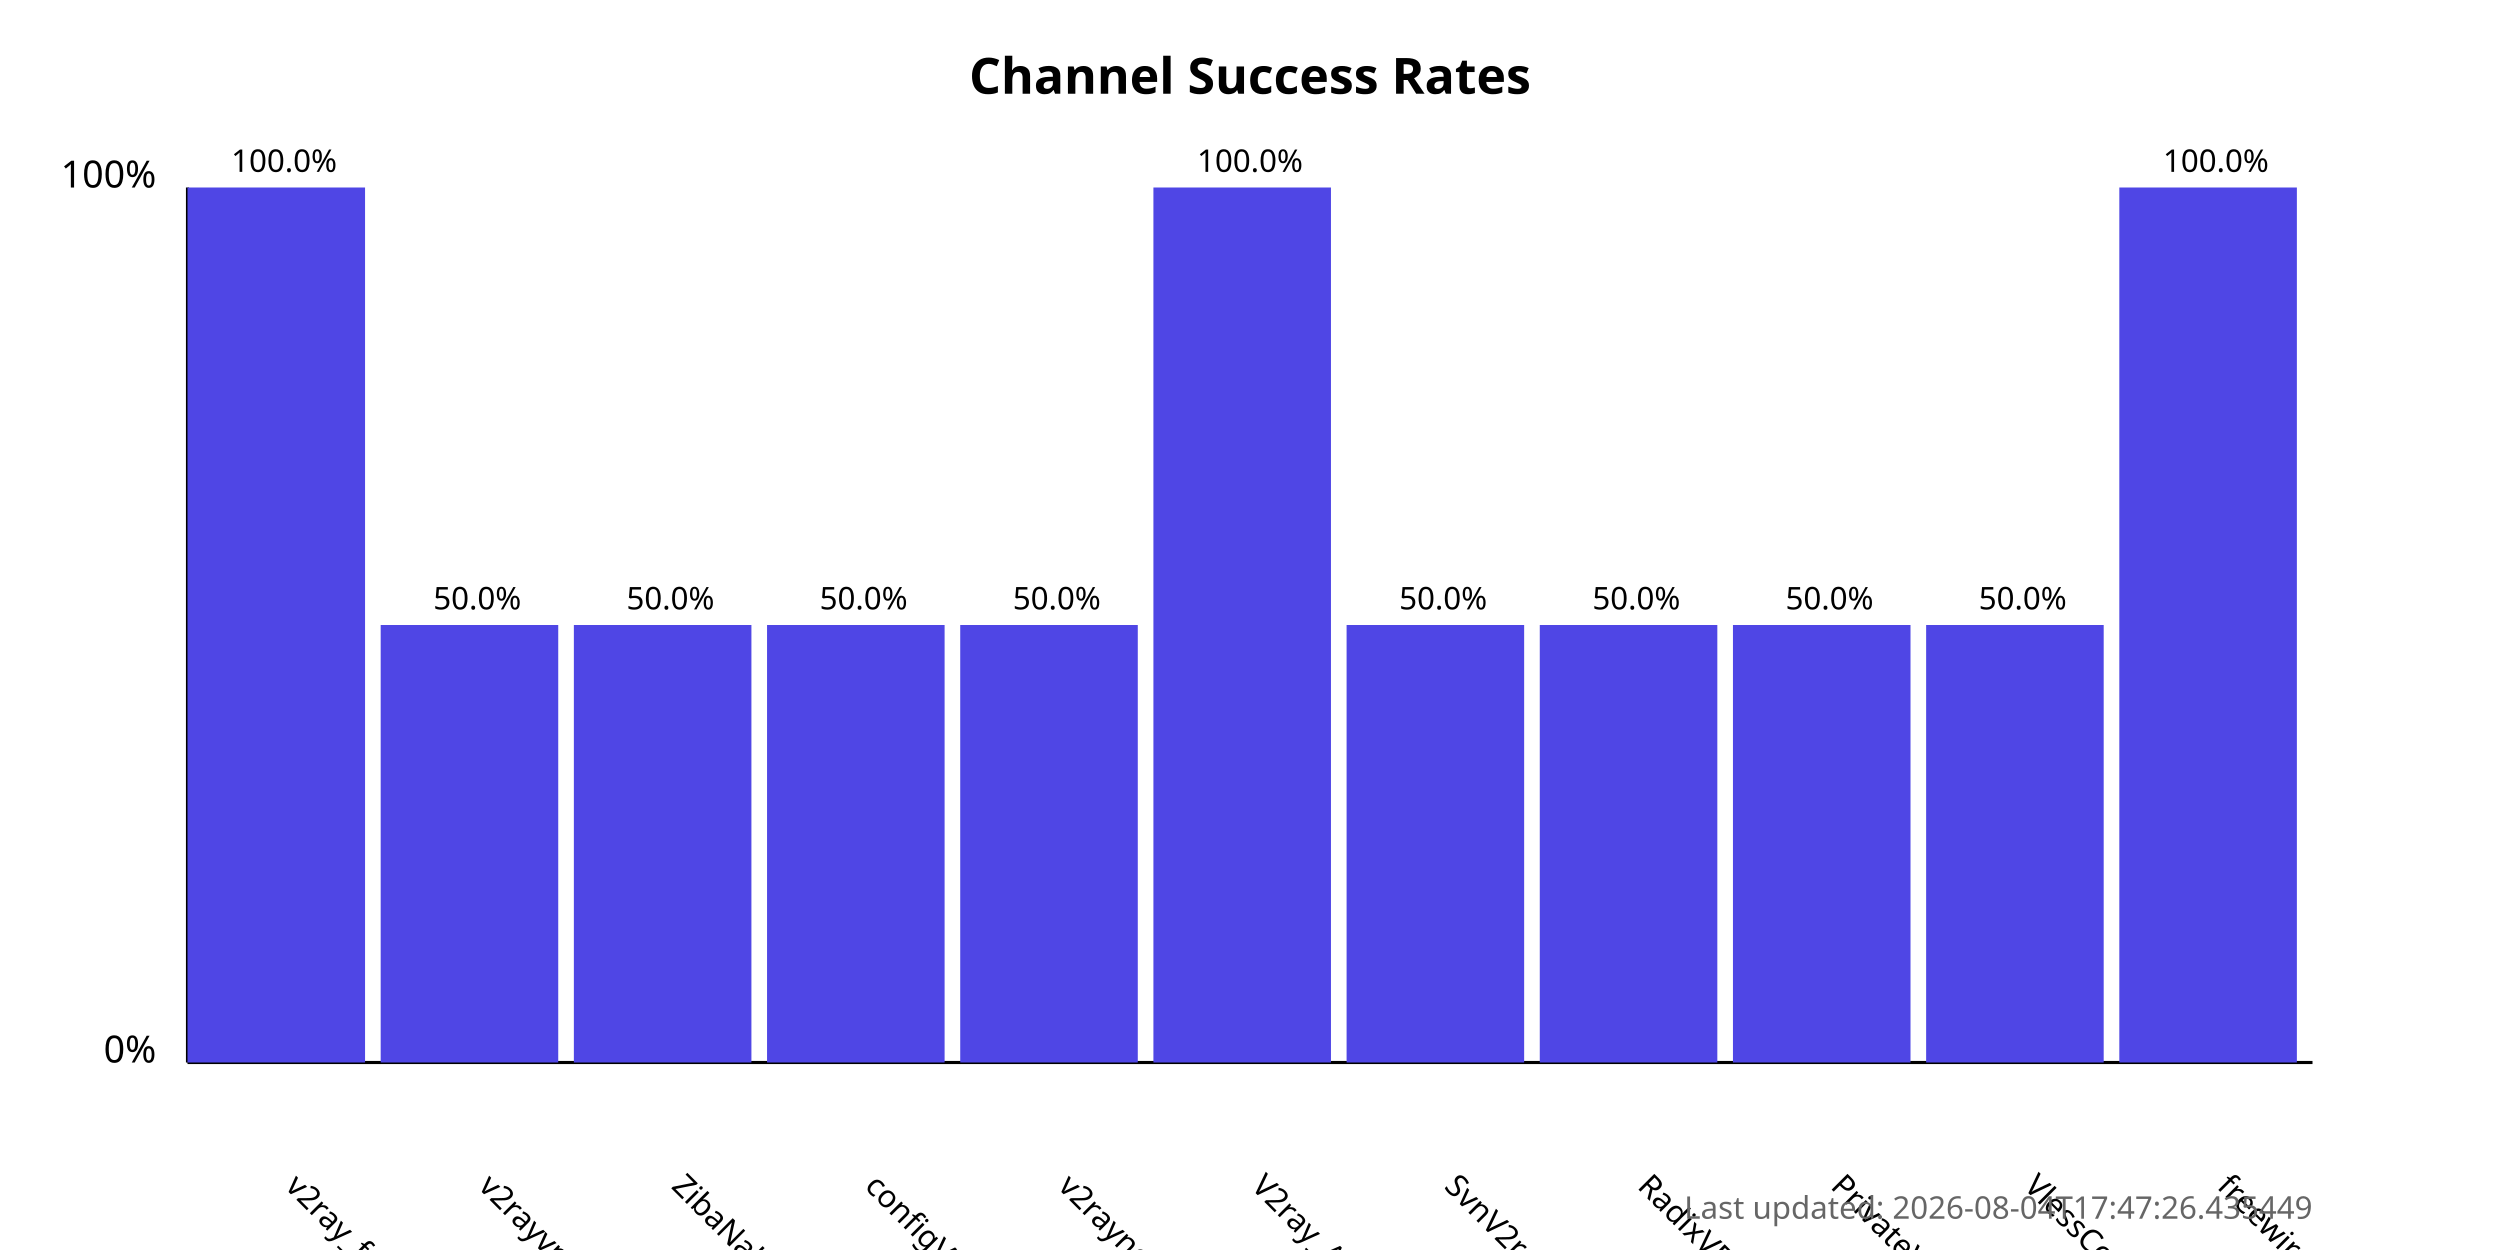
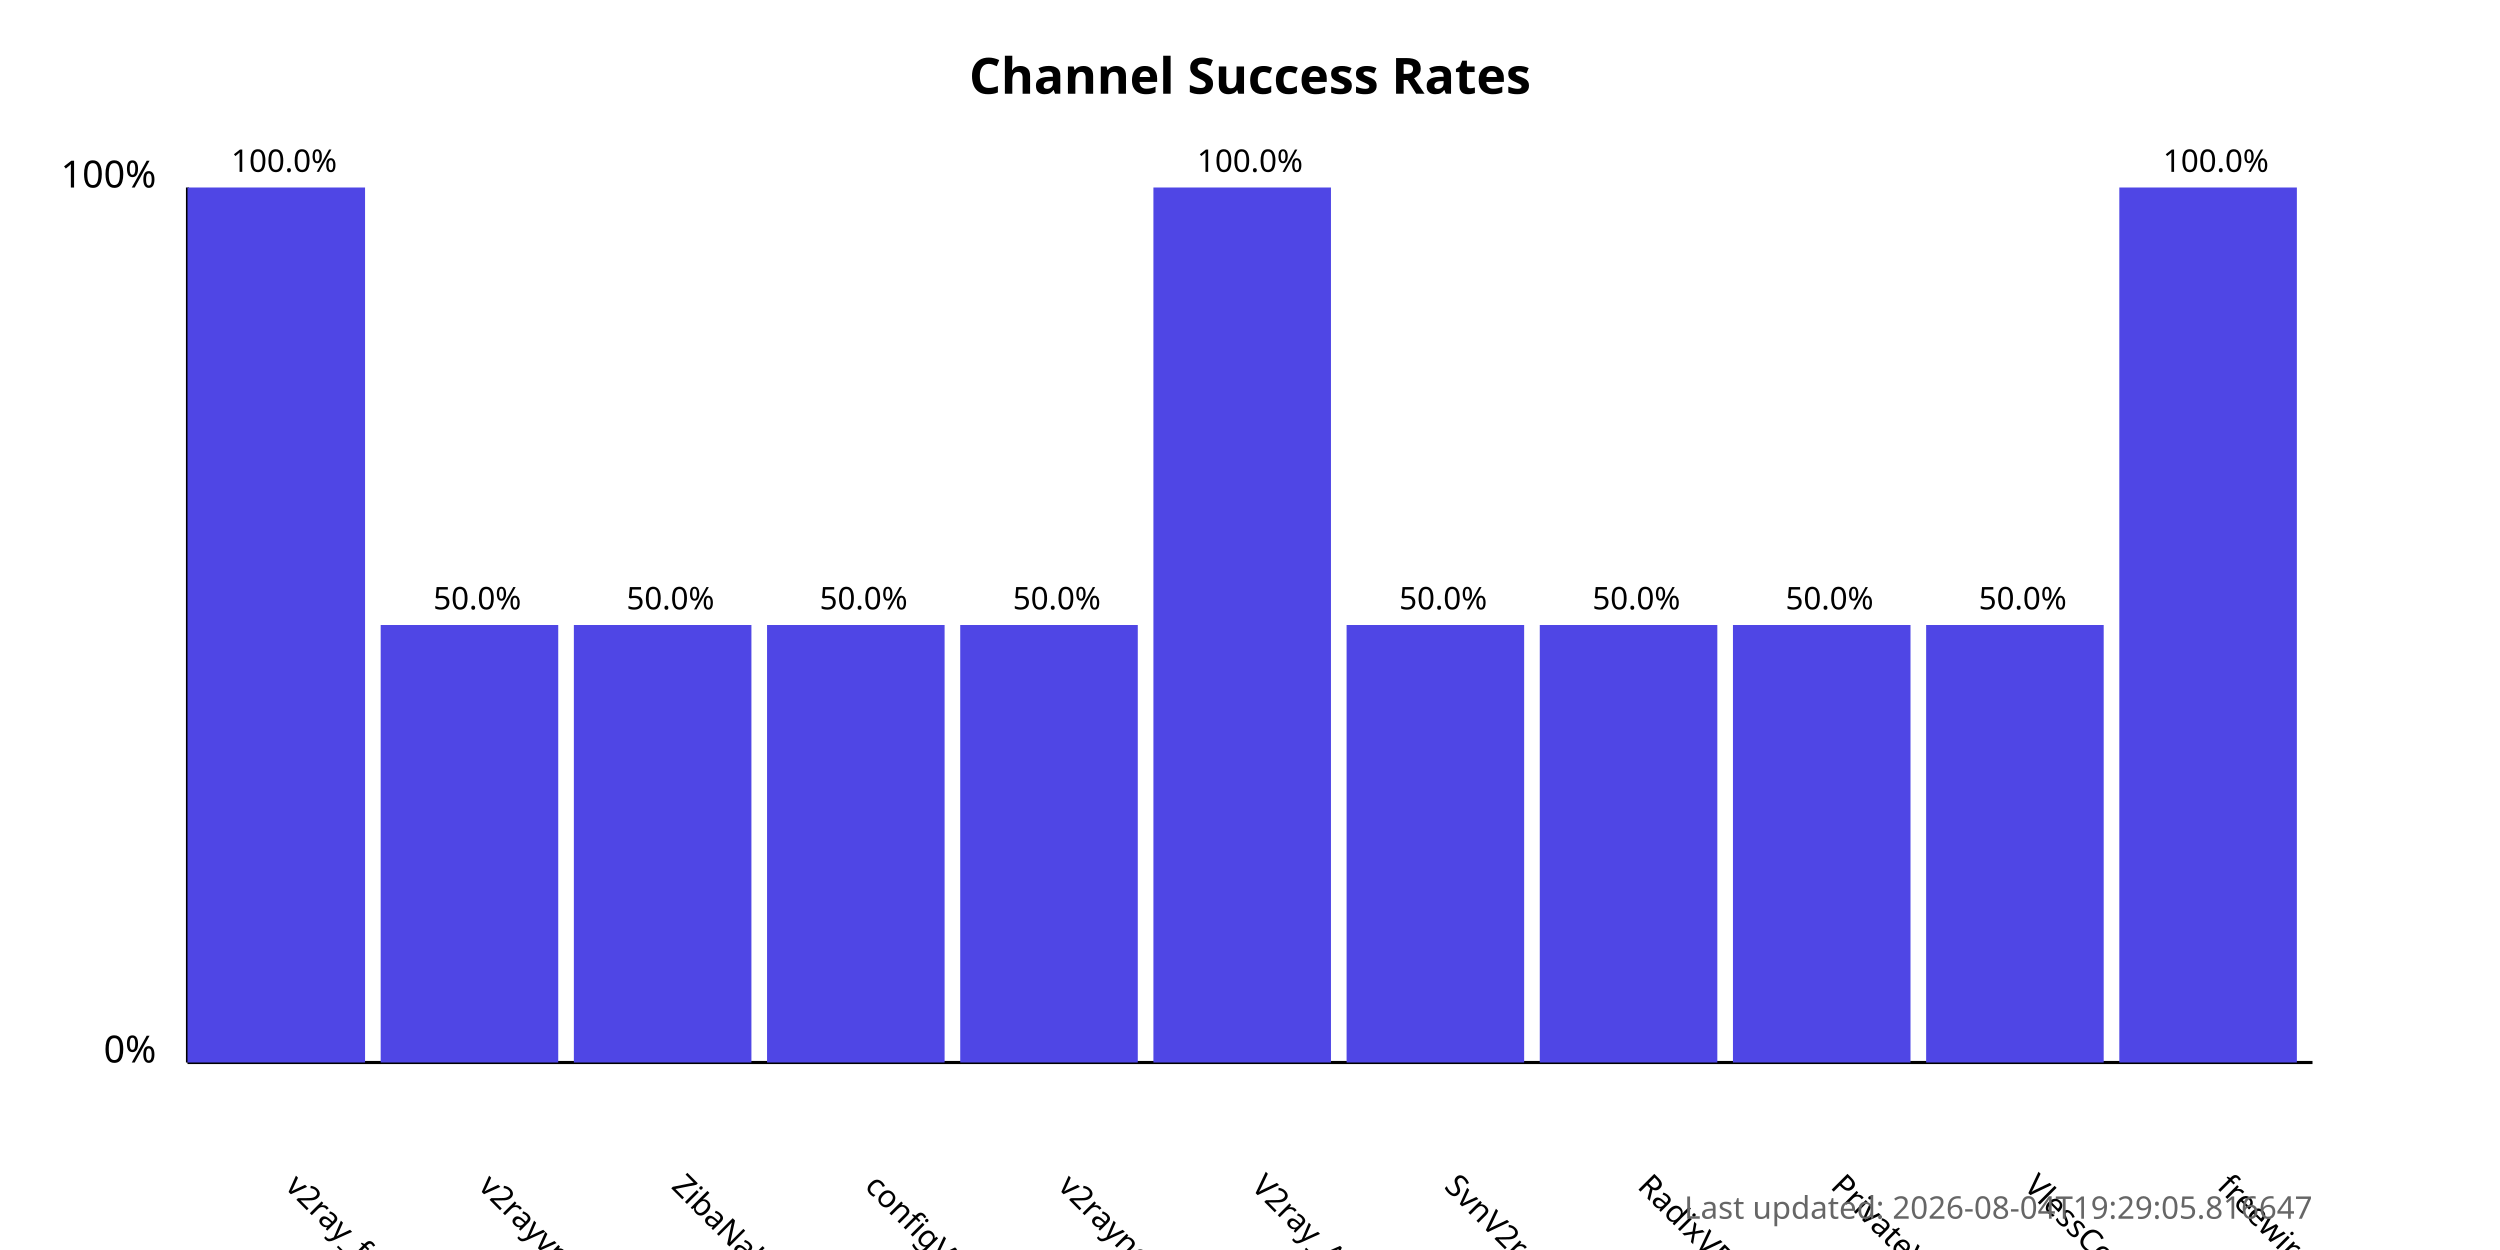
<svg xmlns="http://www.w3.org/2000/svg" width="800" height="400">
  <style>
            .chart-title { font: bold 16px sans-serif; }
            .axis-label { font: 12px sans-serif; }
            .tick-label { font: 10px sans-serif; }
            .bar { fill: #4f46e5; }
            .bar:hover { fill: #6366f1; }
            .timestamp { font: 10px sans-serif; fill: #666; }
        </style>
  <text x="400.0" y="30" text-anchor="middle" class="chart-title">
            Channel Success Rates
        </text>
  <line x1="60" y1="340" x2="60" y2="60" stroke="black" stroke-width="1" />
  <line x1="60" y1="340" x2="740" y2="340" stroke="black" stroke-width="1" />
  <text x="50" y="340" text-anchor="end" class="axis-label">0%</text>
  <text x="50" y="60" text-anchor="end" class="axis-label">100%</text>
  <g>
    <rect x="60" y="60.0" width="56.818" height="280.0" class="bar" />
    <text x="90.909" y="380" transform="rotate(45, 90.90909, 380)" text-anchor="start" class="tick-label">
                v2ray_free_conf
            </text>
    <text x="90.909" y="55.0" text-anchor="middle" class="tick-label">
                100.0%
            </text>
  </g>
  <g>
    <rect x="121.818" y="200.0" width="56.818" height="140.0" class="bar" />
    <text x="152.727" y="380" transform="rotate(45, 152.7273, 380)" text-anchor="start" class="tick-label">
                v2rayvpno
            </text>
    <text x="152.727" y="195.0" text-anchor="middle" class="tick-label">
                50.0%
            </text>
  </g>
  <g>
    <rect x="183.636" y="200.0" width="56.818" height="140.0" class="bar" />
    <text x="214.545" y="380" transform="rotate(45, 214.5455, 380)" text-anchor="start" class="tick-label">
                ZibaNabz
            </text>
    <text x="214.545" y="195.0" text-anchor="middle" class="tick-label">
                50.0%
            </text>
  </g>
  <g>
    <rect x="245.455" y="200.0" width="56.818" height="140.0" class="bar" />
    <text x="276.364" y="380" transform="rotate(45, 276.3636, 380)" text-anchor="start" class="tick-label">
                configV2rayForFree
            </text>
    <text x="276.364" y="195.0" text-anchor="middle" class="tick-label">
                50.0%
            </text>
  </g>
  <g>
    <rect x="307.273" y="200.0" width="56.818" height="140.0" class="bar" />
    <text x="338.182" y="380" transform="rotate(45, 338.1818, 380)" text-anchor="start" class="tick-label">
                v2rayngvpn
            </text>
    <text x="338.182" y="195.0" text-anchor="middle" class="tick-label">
                50.0%
            </text>
  </g>
  <g>
    <rect x="369.091" y="60.0" width="56.818" height="280.0" class="bar" />
    <text x="400.0" y="380" transform="rotate(45, 400.0, 380)" text-anchor="start" class="tick-label">
                V2ray_Alpha
            </text>
    <text x="400.0" y="55.0" text-anchor="middle" class="tick-label">
                100.0%
            </text>
  </g>
  <g>
    <rect x="430.909" y="200.0" width="56.818" height="140.0" class="bar" />
    <text x="461.818" y="380" transform="rotate(45, 461.8182, 380)" text-anchor="start" class="tick-label">
                SvnV2ray
            </text>
    <text x="461.818" y="195.0" text-anchor="middle" class="tick-label">
                50.0%
            </text>
  </g>
  <g>
    <rect x="492.727" y="200.0" width="56.818" height="140.0" class="bar" />
    <text x="523.636" y="380" transform="rotate(45, 523.6364, 380)" text-anchor="start" class="tick-label">
                RadixVPN
            </text>
    <text x="523.636" y="195.0" text-anchor="middle" class="tick-label">
                50.0%
            </text>
  </g>
  <g>
    <rect x="554.545" y="200.0" width="56.818" height="140.0" class="bar" />
    <text x="585.455" y="380" transform="rotate(45, 585.4545, 380)" text-anchor="start" class="tick-label">
                PrivateVPNs
            </text>
    <text x="585.455" y="195.0" text-anchor="middle" class="tick-label">
                50.0%
            </text>
  </g>
  <g>
    <rect x="616.364" y="200.0" width="56.818" height="140.0" class="bar" />
    <text x="647.273" y="380" transform="rotate(45, 647.2727, 380)" text-anchor="start" class="tick-label">
                VlessConfig
            </text>
    <text x="647.273" y="195.0" text-anchor="middle" class="tick-label">
                50.0%
            </text>
  </g>
  <g>
    <rect x="678.182" y="60.0" width="56.818" height="280.0" class="bar" />
    <text x="709.091" y="380" transform="rotate(45, 709.0909, 380)" text-anchor="start" class="tick-label">
                freewireguard
            </text>
    <text x="709.091" y="55.0" text-anchor="middle" class="tick-label">
                100.0%
            </text>
  </g>
  <text x="740" y="390" text-anchor="end" class="timestamp">
-             Last updated: 2026-08-04T17:47:26.435449
+             Last updated: 2026-08-04T19:29:05.816647
        </text>
</svg>
